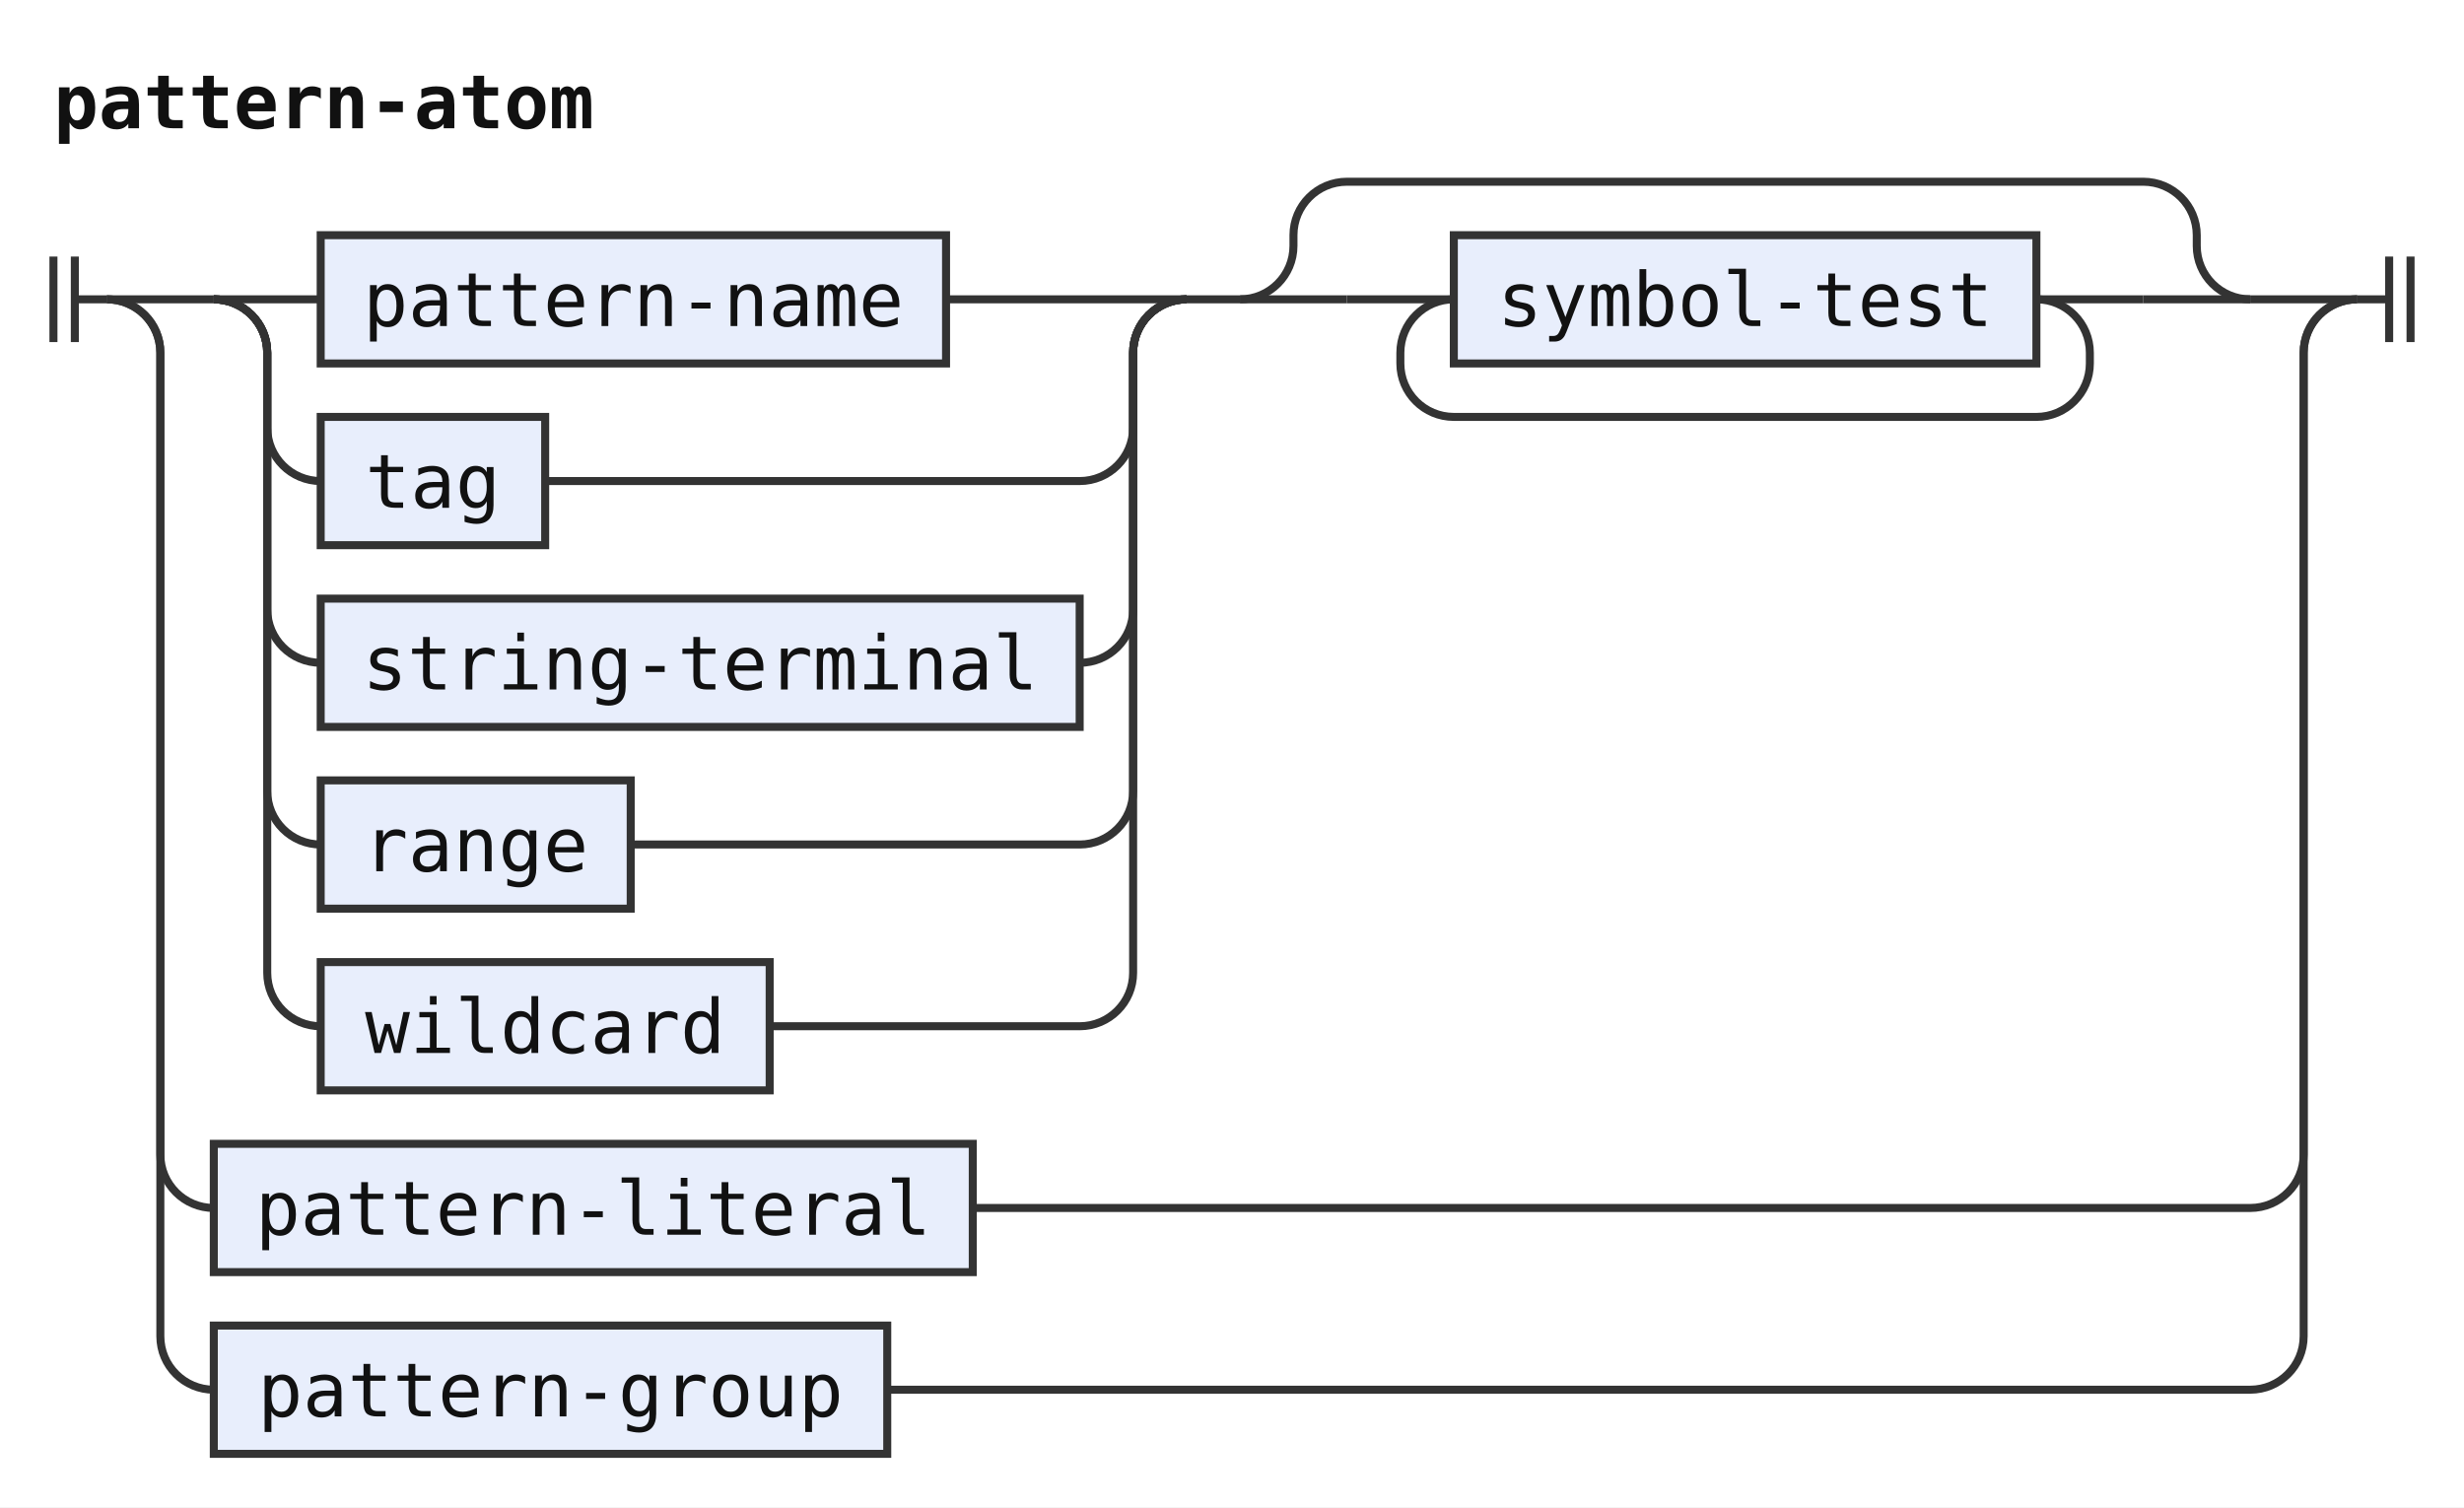
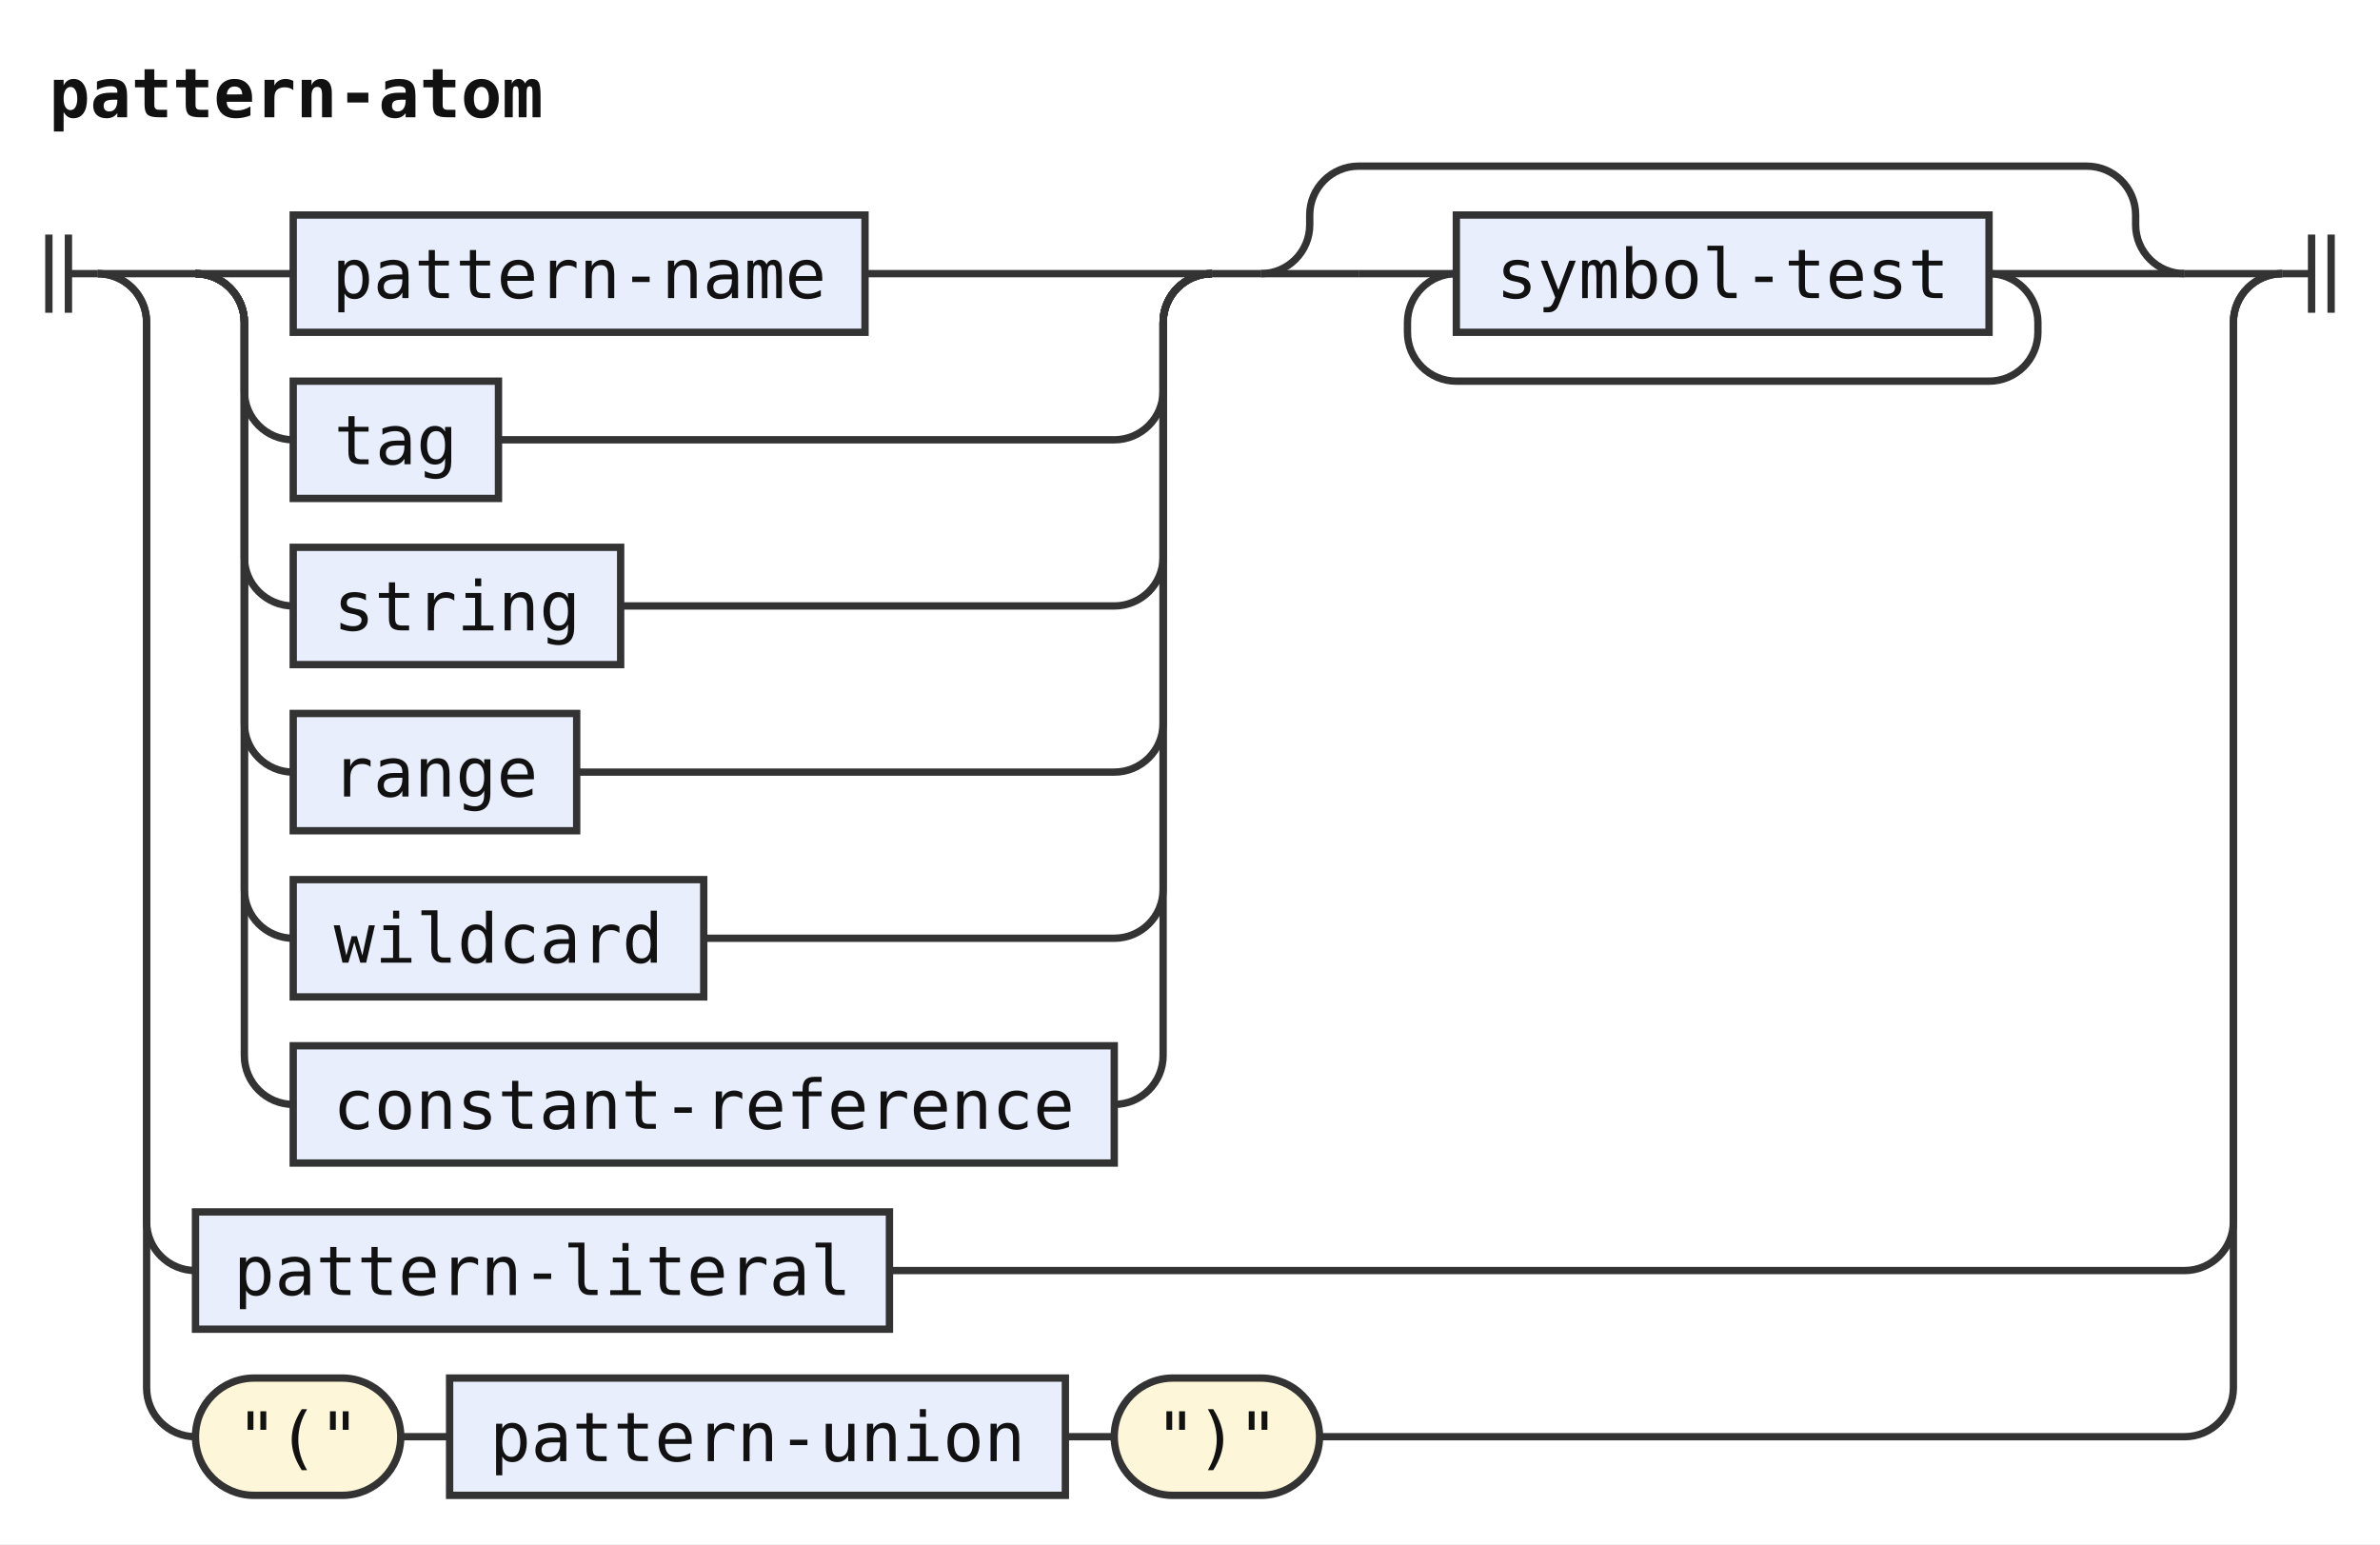
- <svg xmlns="http://www.w3.org/2000/svg" width="461" height="282" viewBox="0 0 461 282" role="img" aria-label="Railroad diagram of the rule pattern-atom">
+ <svg xmlns="http://www.w3.org/2000/svg" width="487" height="316" viewBox="0 0 487 316" role="img" aria-label="Railroad diagram of the rule pattern-atom">
  <style>path{fill:none;stroke:#333;stroke-width:1.5}.rule rect{fill:#e8eefc;stroke:#333;stroke-width:1.5}.terminal rect{fill:#fdf6d8;stroke:#333;stroke-width:1.5}text{font-family:ui-monospace,SFMono-Regular,Menlo,Consolas,"DejaVu Sans Mono","Liberation Mono",monospace;font-size:14px;fill:#111;text-anchor:middle}text.label{font-size:12px;font-style:italic;fill:#555;text-anchor:start}text.title{font-weight:bold;text-anchor:start}</style>
  <rect width="100%" height="100%" fill="#fff" />
  <text class="title" x="10" y="24" textLength="100.8" lengthAdjust="spacingAndGlyphs">pattern-atom</text>
  <path d="M10 48v16m4 -16v16M14 56h6" />
  <path d="M20 56h20" />
  <path d="M40 56h20" />
  <g class="rule">
    <rect x="60" y="44" width="117" height="24" rx="0" />
    <text x="118.5" y="61" textLength="100.8" lengthAdjust="spacingAndGlyphs">pattern-name</text>
  </g>
-   <path d="M177 56H222" />
+   <path d="M177 56H248" />
  <path d="M40 56a10 10 0 0 1 10 10V80a10 10 0 0 0 10 10" />
  <g class="rule">
    <rect x="60" y="78" width="42" height="24" rx="0" />
    <text x="81" y="95" textLength="25.2" lengthAdjust="spacingAndGlyphs">tag</text>
  </g>
-   <path d="M102 90H202a10 10 0 0 0 10 -10V66a10 10 0 0 1 10 -10" />
+   <path d="M102 90H228a10 10 0 0 0 10 -10V66a10 10 0 0 1 10 -10" />
  <path d="M40 56a10 10 0 0 1 10 10V114a10 10 0 0 0 10 10" />
  <g class="rule">
-     <rect x="60" y="112" width="142" height="24" rx="0" />
-     <text x="131" y="129" textLength="126" lengthAdjust="spacingAndGlyphs">string-terminal</text>
+     <rect x="60" y="112" width="67" height="24" rx="0" />
+     <text x="93.5" y="129" textLength="50.4" lengthAdjust="spacingAndGlyphs">string</text>
  </g>
-   <path d="M202 124H202a10 10 0 0 0 10 -10V66a10 10 0 0 1 10 -10" />
+   <path d="M127 124H228a10 10 0 0 0 10 -10V66a10 10 0 0 1 10 -10" />
  <path d="M40 56a10 10 0 0 1 10 10V148a10 10 0 0 0 10 10" />
  <g class="rule">
    <rect x="60" y="146" width="58" height="24" rx="0" />
    <text x="89" y="163" textLength="42" lengthAdjust="spacingAndGlyphs">range</text>
  </g>
-   <path d="M118 158H202a10 10 0 0 0 10 -10V66a10 10 0 0 1 10 -10" />
+   <path d="M118 158H228a10 10 0 0 0 10 -10V66a10 10 0 0 1 10 -10" />
  <path d="M40 56a10 10 0 0 1 10 10V182a10 10 0 0 0 10 10" />
  <g class="rule">
    <rect x="60" y="180" width="84" height="24" rx="0" />
    <text x="102" y="197" textLength="67.2" lengthAdjust="spacingAndGlyphs">wildcard</text>
  </g>
-   <path d="M144 192H202a10 10 0 0 0 10 -10V66a10 10 0 0 1 10 -10" />
-   <path d="M222 56h10" />
-   <path d="M232 56h20" />
-   <path d="M252 56h20" />
+   <path d="M144 192H228a10 10 0 0 0 10 -10V66a10 10 0 0 1 10 -10" />
+   <path d="M40 56a10 10 0 0 1 10 10V216a10 10 0 0 0 10 10" />
  <g class="rule">
-     <rect x="272" y="44" width="109" height="24" rx="0" />
-     <text x="326.5" y="61" textLength="92.4" lengthAdjust="spacingAndGlyphs">symbol-test</text>
+     <rect x="60" y="214" width="168" height="24" rx="0" />
+     <text x="144" y="231" textLength="151.2" lengthAdjust="spacingAndGlyphs">constant-reference</text>
  </g>
-   <path d="M381 56H401" />
-   <path d="M381 56a10 10 0 0 1 10 10V68a10 10 0 0 1 -10 10H272a10 10 0 0 1 -10 -10V66a10 10 0 0 1 10 -10" />
-   <path d="M401 56H421" />
-   <path d="M232 56a10 10 0 0 0 10 -10V44a10 10 0 0 1 10 -10H401a10 10 0 0 1 10 10V46a10 10 0 0 0 10 10" />
-   <path d="M421 56H441" />
-   <path d="M20 56a10 10 0 0 1 10 10V216a10 10 0 0 0 10 10" />
+   <path d="M228 226H228a10 10 0 0 0 10 -10V66a10 10 0 0 1 10 -10" />
+   <path d="M248 56h10" />
+   <path d="M258 56h20" />
+   <path d="M278 56h20" />
  <g class="rule">
-     <rect x="40" y="214" width="142" height="24" rx="0" />
-     <text x="111" y="231" textLength="126" lengthAdjust="spacingAndGlyphs">pattern-literal</text>
+     <rect x="298" y="44" width="109" height="24" rx="0" />
+     <text x="352.5" y="61" textLength="92.4" lengthAdjust="spacingAndGlyphs">symbol-test</text>
  </g>
-   <path d="M182 226H421a10 10 0 0 0 10 -10V66a10 10 0 0 1 10 -10" />
+   <path d="M407 56H427" />
+   <path d="M407 56a10 10 0 0 1 10 10V68a10 10 0 0 1 -10 10H298a10 10 0 0 1 -10 -10V66a10 10 0 0 1 10 -10" />
+   <path d="M427 56H447" />
+   <path d="M258 56a10 10 0 0 0 10 -10V44a10 10 0 0 1 10 -10H427a10 10 0 0 1 10 10V46a10 10 0 0 0 10 10" />
+   <path d="M447 56H467" />
  <path d="M20 56a10 10 0 0 1 10 10V250a10 10 0 0 0 10 10" />
  <g class="rule">
-     <rect x="40" y="248" width="126" height="24" rx="0" />
-     <text x="103" y="265" textLength="109.2" lengthAdjust="spacingAndGlyphs">pattern-group</text>
+     <rect x="40" y="248" width="142" height="24" rx="0" />
+     <text x="111" y="265" textLength="126" lengthAdjust="spacingAndGlyphs">pattern-literal</text>
  </g>
-   <path d="M166 260H421a10 10 0 0 0 10 -10V66a10 10 0 0 1 10 -10" />
-   <path d="M441 56h6m0 -8v16m4 -16v16" />
+   <path d="M182 260H447a10 10 0 0 0 10 -10V66a10 10 0 0 1 10 -10" />
+   <path d="M20 56a10 10 0 0 1 10 10V284a10 10 0 0 0 10 10" />
+   <g class="terminal">
+     <rect x="40" y="282" width="42" height="24" rx="12" />
+     <text x="61" y="299" textLength="25.2" lengthAdjust="spacingAndGlyphs">"("</text>
+   </g>
+   <path d="M82 294h10" />
+   <g class="rule">
+     <rect x="92" y="282" width="126" height="24" rx="0" />
+     <text x="155" y="299" textLength="109.2" lengthAdjust="spacingAndGlyphs">pattern-union</text>
+   </g>
+   <path d="M218 294h10" />
+   <g class="terminal">
+     <rect x="228" y="282" width="42" height="24" rx="12" />
+     <text x="249" y="299" textLength="25.2" lengthAdjust="spacingAndGlyphs">")"</text>
+   </g>
+   <path d="M270 294H447a10 10 0 0 0 10 -10V66a10 10 0 0 1 10 -10" />
+   <path d="M467 56h6m0 -8v16m4 -16v16" />
</svg>
